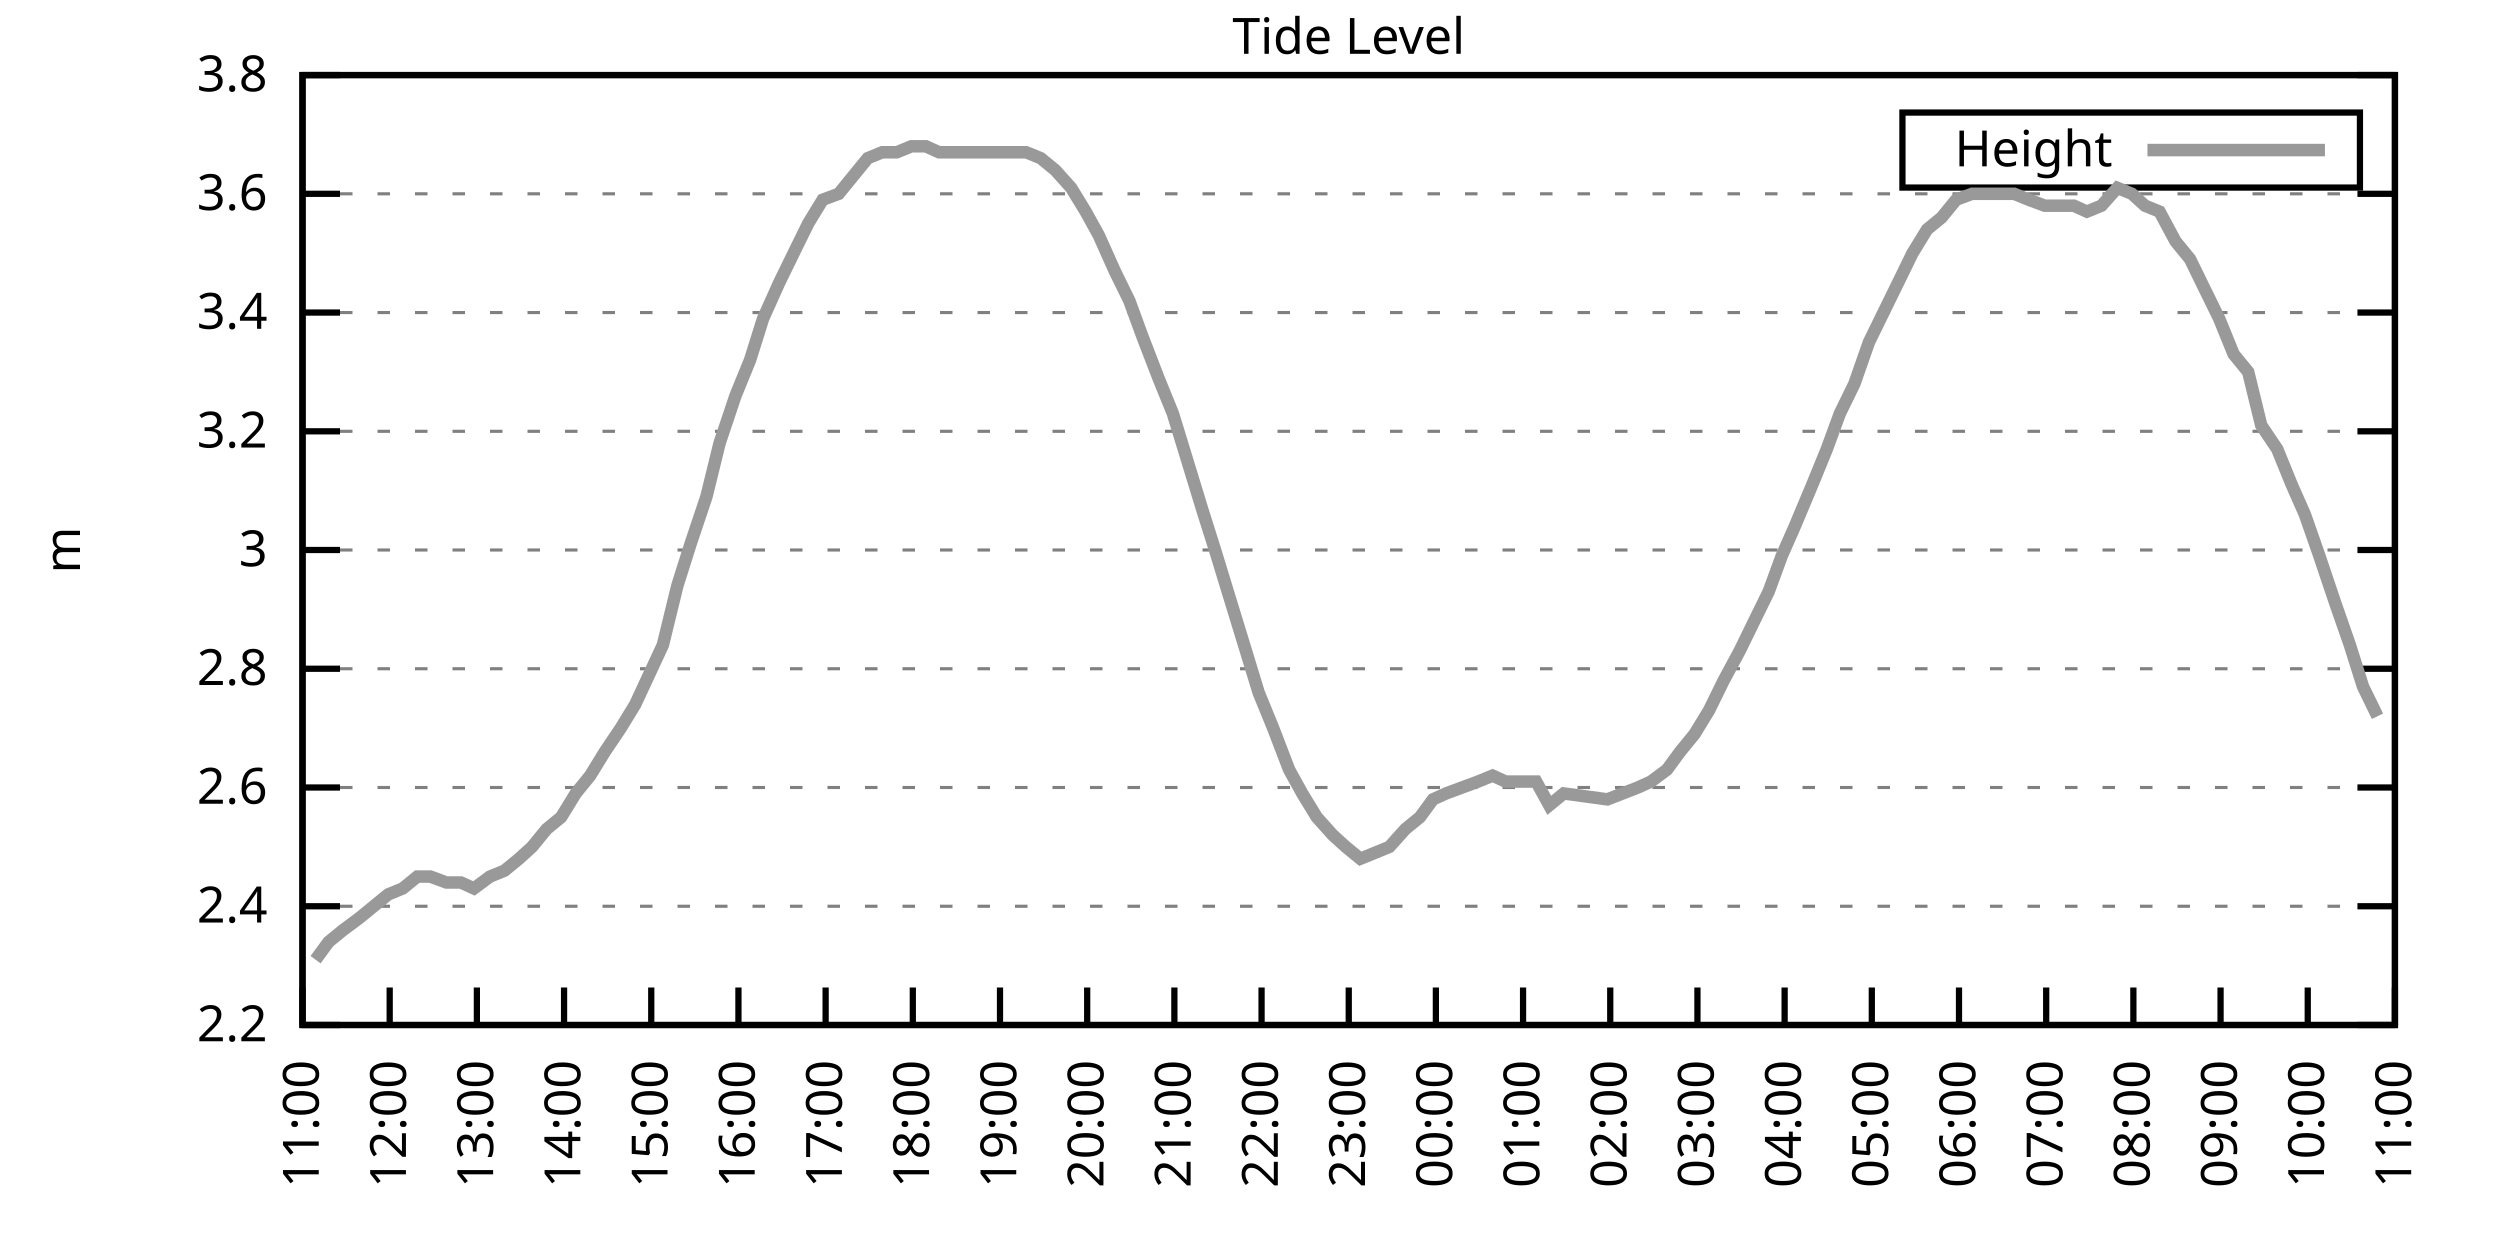
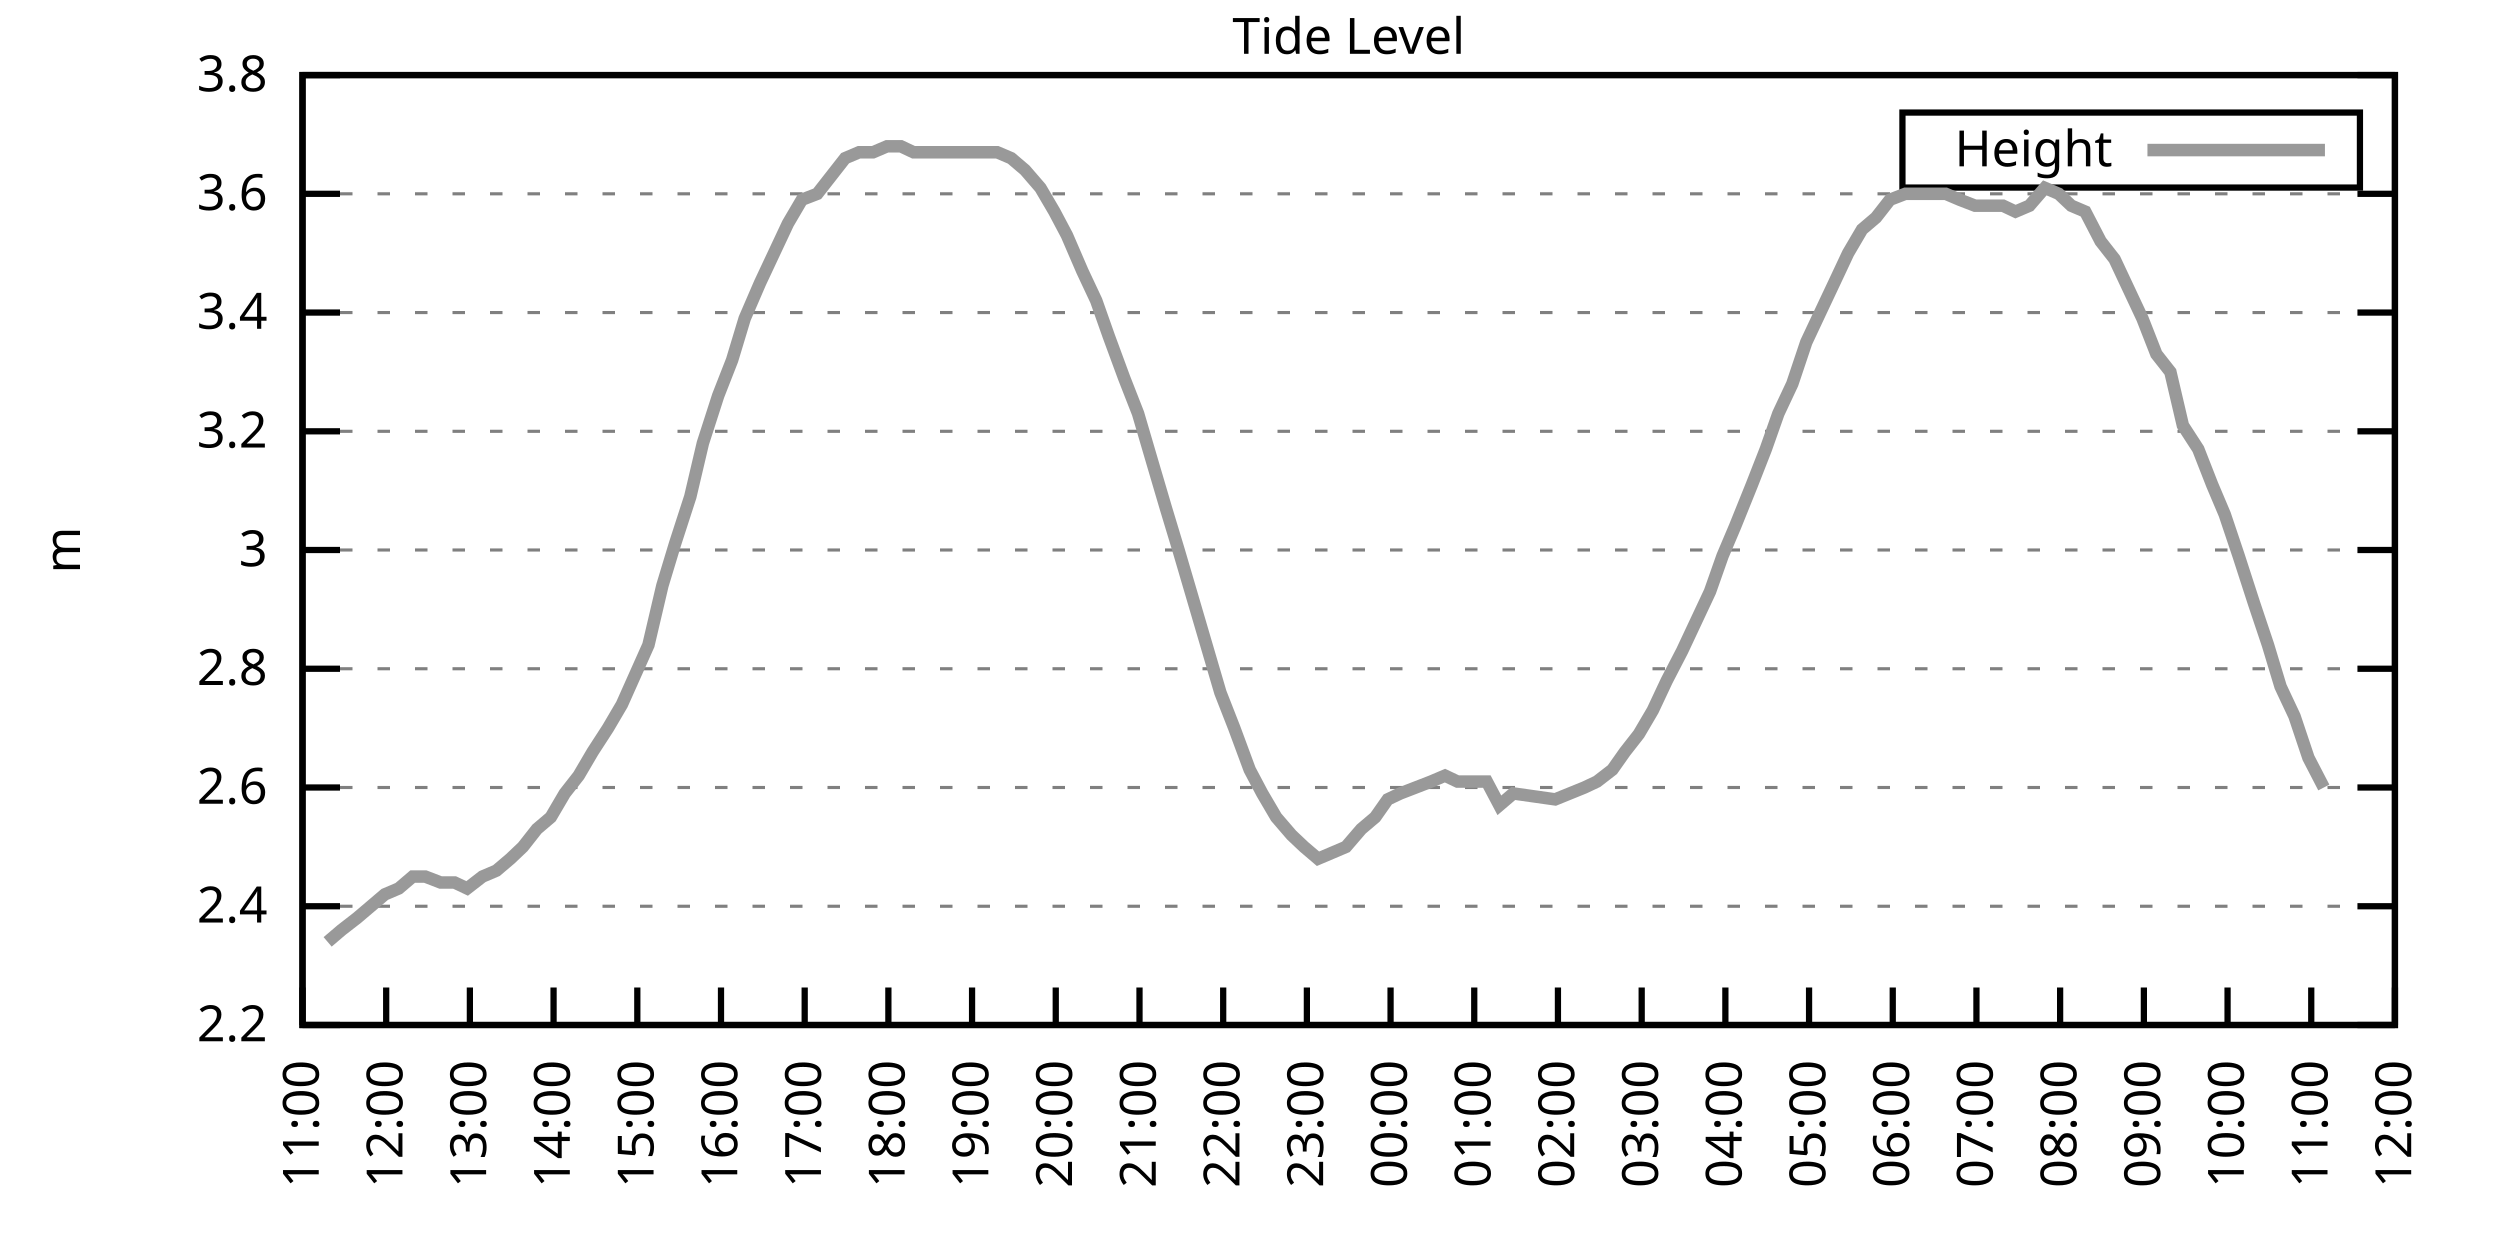
<svg xmlns="http://www.w3.org/2000/svg" xmlns:xlink="http://www.w3.org/1999/xlink" width="400" height="200" viewBox="0 0 400 200">
  <g id="gnuplot_canvas">
    <rect x="0" y="0" width="400" height="200" fill="none" />
    <defs>
      <circle id="gpDot" r="0.5" stroke-width="0.5" stroke="currentColor" />
      <path id="gpPt0" stroke-width="0.333" stroke="currentColor" d="M-1,0 h2 M0,-1 v2" />
      <path id="gpPt1" stroke-width="0.333" stroke="currentColor" d="M-1,-1 L1,1 M1,-1 L-1,1" />
      <path id="gpPt2" stroke-width="0.333" stroke="currentColor" d="M-1,0 L1,0 M0,-1 L0,1 M-1,-1 L1,1 M-1,1 L1,-1" />
      <rect id="gpPt3" stroke-width="0.333" stroke="currentColor" x="-1" y="-1" width="2" height="2" />
      <rect id="gpPt4" stroke-width="0.333" stroke="currentColor" fill="currentColor" x="-1" y="-1" width="2" height="2" />
      <circle id="gpPt5" stroke-width="0.333" stroke="currentColor" cx="0" cy="0" r="1" />
      <use xlink:href="#gpPt5" id="gpPt6" fill="currentColor" stroke="none" />
      <path id="gpPt7" stroke-width="0.333" stroke="currentColor" d="M0,-1.33 L-1.33,0.67 L1.33,0.67 z" />
      <use xlink:href="#gpPt7" id="gpPt8" fill="currentColor" stroke="none" />
      <use xlink:href="#gpPt7" id="gpPt9" stroke="currentColor" transform="rotate(180)" />
      <use xlink:href="#gpPt9" id="gpPt10" fill="currentColor" stroke="none" />
      <use xlink:href="#gpPt3" id="gpPt11" stroke="currentColor" transform="rotate(45)" />
      <use xlink:href="#gpPt11" id="gpPt12" fill="currentColor" stroke="none" />
      <path id="gpPt13" stroke-width="0.333" stroke="currentColor" d="M0,1.330 L1.265,0.411 L0.782,-1.067 L-0.782,-1.076 L-1.265,0.411 z" />
      <use xlink:href="#gpPt13" id="gpPt14" fill="currentColor" stroke="none" />
      <filter id="textbox" filterUnits="objectBoundingBox" x="0" y="0" height="1" width="1">
        <feFlood flood-color="white" flood-opacity="1" result="bgnd" />
        <feComposite in="SourceGraphic" in2="bgnd" operator="atop" />
      </filter>
      <filter id="greybox" filterUnits="objectBoundingBox" x="0" y="0" height="1" width="1">
        <feFlood flood-color="lightgrey" flood-opacity="1" result="grey" />
        <feComposite in="SourceGraphic" in2="grey" operator="atop" />
      </filter>
    </defs>
    <g fill="none" color="white" stroke="currentColor" stroke-width="1.00" stroke-linecap="butt" stroke-linejoin="miter">
</g>
    <g fill="none" color="black" stroke="currentColor" stroke-width="1.00" stroke-linecap="butt" stroke-linejoin="miter">
      <g stroke="none" shape-rendering="crispEdges">
        <polygon fill="rgb(255, 255, 255)" points="48.40,164.00 383.18,164.00 383.18,12.02 48.40,12.02 " />
      </g>
    </g>
    <g fill="none" color="black" stroke="currentColor" stroke-width="1.00" stroke-linecap="butt" stroke-linejoin="miter">
</g>
    <g fill="none" color="black" stroke="black" stroke-width="0.50" stroke-linecap="butt" stroke-linejoin="miter">
</g>
    <g fill="none" color="gray" stroke="currentColor" stroke-width="0.50" stroke-linecap="butt" stroke-linejoin="miter">
      <path stroke="gray" stroke-dasharray="2,4" class="gridline" d="M48.40,164.00 L383.19,164.00  " />
    </g>
    <g fill="none" color="gray" stroke="gray" stroke-width="1.00" stroke-linecap="butt" stroke-linejoin="miter">
</g>
    <g fill="none" color="black" stroke="currentColor" stroke-width="1.00" stroke-linecap="butt" stroke-linejoin="miter">
      <path stroke="black" d="M48.40,164.00 L54.40,164.00 M383.19,164.00 L377.19,164.00  " />
      <g transform="translate(42.80,166.60)" stroke="none" fill="black" font-family="Sans" font-size="8.00" text-anchor="end">
        <text>
          <tspan font-family="Sans"> 2.2</tspan>
        </text>
      </g>
    </g>
    <g fill="none" color="black" stroke="currentColor" stroke-width="1.00" stroke-linecap="butt" stroke-linejoin="miter">
</g>
    <g fill="none" color="black" stroke="black" stroke-width="0.50" stroke-linecap="butt" stroke-linejoin="miter">
</g>
    <g fill="none" color="gray" stroke="currentColor" stroke-width="0.50" stroke-linecap="butt" stroke-linejoin="miter">
      <path stroke="gray" stroke-dasharray="2,4" class="gridline" d="M48.40,145.00 L383.19,145.00  " />
    </g>
    <g fill="none" color="gray" stroke="gray" stroke-width="1.00" stroke-linecap="butt" stroke-linejoin="miter">
</g>
    <g fill="none" color="black" stroke="currentColor" stroke-width="1.00" stroke-linecap="butt" stroke-linejoin="miter">
      <path stroke="black" d="M48.40,145.00 L54.40,145.00 M383.19,145.00 L377.19,145.00  " />
      <g transform="translate(42.80,147.60)" stroke="none" fill="black" font-family="Sans" font-size="8.00" text-anchor="end">
        <text>
          <tspan font-family="Sans"> 2.4</tspan>
        </text>
      </g>
    </g>
    <g fill="none" color="black" stroke="currentColor" stroke-width="1.00" stroke-linecap="butt" stroke-linejoin="miter">
</g>
    <g fill="none" color="black" stroke="black" stroke-width="0.50" stroke-linecap="butt" stroke-linejoin="miter">
</g>
    <g fill="none" color="gray" stroke="currentColor" stroke-width="0.50" stroke-linecap="butt" stroke-linejoin="miter">
      <path stroke="gray" stroke-dasharray="2,4" class="gridline" d="M48.40,126.00 L383.19,126.00  " />
    </g>
    <g fill="none" color="gray" stroke="gray" stroke-width="1.00" stroke-linecap="butt" stroke-linejoin="miter">
</g>
    <g fill="none" color="black" stroke="currentColor" stroke-width="1.00" stroke-linecap="butt" stroke-linejoin="miter">
      <path stroke="black" d="M48.40,126.00 L54.40,126.00 M383.19,126.00 L377.19,126.00  " />
      <g transform="translate(42.80,128.60)" stroke="none" fill="black" font-family="Sans" font-size="8.00" text-anchor="end">
        <text>
          <tspan font-family="Sans"> 2.6</tspan>
        </text>
      </g>
    </g>
    <g fill="none" color="black" stroke="currentColor" stroke-width="1.00" stroke-linecap="butt" stroke-linejoin="miter">
</g>
    <g fill="none" color="black" stroke="black" stroke-width="0.50" stroke-linecap="butt" stroke-linejoin="miter">
</g>
    <g fill="none" color="gray" stroke="currentColor" stroke-width="0.50" stroke-linecap="butt" stroke-linejoin="miter">
      <path stroke="gray" stroke-dasharray="2,4" class="gridline" d="M48.40,107.00 L383.19,107.00  " />
    </g>
    <g fill="none" color="gray" stroke="gray" stroke-width="1.00" stroke-linecap="butt" stroke-linejoin="miter">
</g>
    <g fill="none" color="black" stroke="currentColor" stroke-width="1.00" stroke-linecap="butt" stroke-linejoin="miter">
      <path stroke="black" d="M48.40,107.00 L54.40,107.00 M383.19,107.00 L377.19,107.00  " />
      <g transform="translate(42.80,109.60)" stroke="none" fill="black" font-family="Sans" font-size="8.00" text-anchor="end">
        <text>
          <tspan font-family="Sans"> 2.8</tspan>
        </text>
      </g>
    </g>
    <g fill="none" color="black" stroke="currentColor" stroke-width="1.00" stroke-linecap="butt" stroke-linejoin="miter">
</g>
    <g fill="none" color="black" stroke="black" stroke-width="0.50" stroke-linecap="butt" stroke-linejoin="miter">
</g>
    <g fill="none" color="gray" stroke="currentColor" stroke-width="0.50" stroke-linecap="butt" stroke-linejoin="miter">
      <path stroke="gray" stroke-dasharray="2,4" class="gridline" d="M48.40,88.00 L383.19,88.00  " />
    </g>
    <g fill="none" color="gray" stroke="gray" stroke-width="1.00" stroke-linecap="butt" stroke-linejoin="miter">
</g>
    <g fill="none" color="black" stroke="currentColor" stroke-width="1.00" stroke-linecap="butt" stroke-linejoin="miter">
      <path stroke="black" d="M48.40,88.00 L54.40,88.00 M383.19,88.00 L377.19,88.00  " />
      <g transform="translate(42.80,90.60)" stroke="none" fill="black" font-family="Sans" font-size="8.00" text-anchor="end">
        <text>
          <tspan font-family="Sans"> 3</tspan>
        </text>
      </g>
    </g>
    <g fill="none" color="black" stroke="currentColor" stroke-width="1.00" stroke-linecap="butt" stroke-linejoin="miter">
</g>
    <g fill="none" color="black" stroke="black" stroke-width="0.50" stroke-linecap="butt" stroke-linejoin="miter">
</g>
    <g fill="none" color="gray" stroke="currentColor" stroke-width="0.50" stroke-linecap="butt" stroke-linejoin="miter">
      <path stroke="gray" stroke-dasharray="2,4" class="gridline" d="M48.40,69.01 L383.19,69.01  " />
    </g>
    <g fill="none" color="gray" stroke="gray" stroke-width="1.00" stroke-linecap="butt" stroke-linejoin="miter">
</g>
    <g fill="none" color="black" stroke="currentColor" stroke-width="1.00" stroke-linecap="butt" stroke-linejoin="miter">
      <path stroke="black" d="M48.40,69.01 L54.40,69.01 M383.19,69.01 L377.19,69.01  " />
      <g transform="translate(42.80,71.61)" stroke="none" fill="black" font-family="Sans" font-size="8.00" text-anchor="end">
        <text>
          <tspan font-family="Sans"> 3.2</tspan>
        </text>
      </g>
    </g>
    <g fill="none" color="black" stroke="currentColor" stroke-width="1.00" stroke-linecap="butt" stroke-linejoin="miter">
</g>
    <g fill="none" color="black" stroke="black" stroke-width="0.50" stroke-linecap="butt" stroke-linejoin="miter">
</g>
    <g fill="none" color="gray" stroke="currentColor" stroke-width="0.50" stroke-linecap="butt" stroke-linejoin="miter">
      <path stroke="gray" stroke-dasharray="2,4" class="gridline" d="M48.40,50.01 L383.19,50.01  " />
    </g>
    <g fill="none" color="gray" stroke="gray" stroke-width="1.00" stroke-linecap="butt" stroke-linejoin="miter">
</g>
    <g fill="none" color="black" stroke="currentColor" stroke-width="1.00" stroke-linecap="butt" stroke-linejoin="miter">
      <path stroke="black" d="M48.40,50.01 L54.40,50.01 M383.19,50.01 L377.19,50.01  " />
      <g transform="translate(42.80,52.61)" stroke="none" fill="black" font-family="Sans" font-size="8.00" text-anchor="end">
        <text>
          <tspan font-family="Sans"> 3.4</tspan>
        </text>
      </g>
    </g>
    <g fill="none" color="black" stroke="currentColor" stroke-width="1.00" stroke-linecap="butt" stroke-linejoin="miter">
</g>
    <g fill="none" color="black" stroke="black" stroke-width="0.50" stroke-linecap="butt" stroke-linejoin="miter">
</g>
    <g fill="none" color="gray" stroke="currentColor" stroke-width="0.50" stroke-linecap="butt" stroke-linejoin="miter">
      <path stroke="gray" stroke-dasharray="2,4" class="gridline" d="M48.40,31.01 L383.19,31.01  " />
    </g>
    <g fill="none" color="gray" stroke="gray" stroke-width="1.00" stroke-linecap="butt" stroke-linejoin="miter">
</g>
    <g fill="none" color="black" stroke="currentColor" stroke-width="1.00" stroke-linecap="butt" stroke-linejoin="miter">
      <path stroke="black" d="M48.40,31.01 L54.40,31.01 M383.19,31.01 L377.19,31.01  " />
      <g transform="translate(42.80,33.61)" stroke="none" fill="black" font-family="Sans" font-size="8.00" text-anchor="end">
        <text>
          <tspan font-family="Sans"> 3.6</tspan>
        </text>
      </g>
    </g>
    <g fill="none" color="black" stroke="currentColor" stroke-width="1.00" stroke-linecap="butt" stroke-linejoin="miter">
</g>
    <g fill="none" color="black" stroke="black" stroke-width="0.50" stroke-linecap="butt" stroke-linejoin="miter">
</g>
    <g fill="none" color="gray" stroke="currentColor" stroke-width="0.50" stroke-linecap="butt" stroke-linejoin="miter">
      <path stroke="gray" stroke-dasharray="2,4" class="gridline" d="M48.40,12.01 L383.19,12.01  " />
    </g>
    <g fill="none" color="gray" stroke="gray" stroke-width="1.00" stroke-linecap="butt" stroke-linejoin="miter">
</g>
    <g fill="none" color="black" stroke="currentColor" stroke-width="1.00" stroke-linecap="butt" stroke-linejoin="miter">
      <path stroke="black" d="M48.40,12.01 L54.40,12.01 M383.19,12.01 L377.19,12.01  " />
      <g transform="translate(42.80,14.61)" stroke="none" fill="black" font-family="Sans" font-size="8.00" text-anchor="end">
        <text>
          <tspan font-family="Sans"> 3.8</tspan>
        </text>
      </g>
    </g>
    <g fill="none" color="black" stroke="currentColor" stroke-width="1.00" stroke-linecap="butt" stroke-linejoin="miter">
      <path stroke="black" d="M48.40,164.00 L48.40,158.00  " />
      <g transform="translate(51.00,169.60) rotate(270.00)" stroke="none" fill="black" font-family="Sans" font-size="8.00" text-anchor="end">
        <text>
          <tspan font-family="Sans">11:00</tspan>
        </text>
      </g>
    </g>
    <g fill="none" color="black" stroke="currentColor" stroke-width="1.00" stroke-linecap="butt" stroke-linejoin="miter">
-       <path stroke="black" d="M62.35,164.00 L62.35,158.00  " />
-       <g transform="translate(64.95,169.60) rotate(270.00)" stroke="none" fill="black" font-family="Sans" font-size="8.00" text-anchor="end">
+       <path stroke="black" d="M61.79,164.00 L61.79,158.00  " />
+       <g transform="translate(64.39,169.60) rotate(270.00)" stroke="none" fill="black" font-family="Sans" font-size="8.00" text-anchor="end">
        <text>
          <tspan font-family="Sans">12:00</tspan>
        </text>
      </g>
    </g>
    <g fill="none" color="black" stroke="currentColor" stroke-width="1.00" stroke-linecap="butt" stroke-linejoin="miter">
-       <path stroke="black" d="M76.30,164.00 L76.30,158.00  " />
-       <g transform="translate(78.90,169.60) rotate(270.00)" stroke="none" fill="black" font-family="Sans" font-size="8.00" text-anchor="end">
+       <path stroke="black" d="M75.18,164.00 L75.18,158.00  " />
+       <g transform="translate(77.78,169.60) rotate(270.00)" stroke="none" fill="black" font-family="Sans" font-size="8.00" text-anchor="end">
        <text>
          <tspan font-family="Sans">13:00</tspan>
        </text>
      </g>
    </g>
    <g fill="none" color="black" stroke="currentColor" stroke-width="1.00" stroke-linecap="butt" stroke-linejoin="miter">
-       <path stroke="black" d="M90.25,164.00 L90.25,158.00  " />
-       <g transform="translate(92.85,169.60) rotate(270.00)" stroke="none" fill="black" font-family="Sans" font-size="8.00" text-anchor="end">
+       <path stroke="black" d="M88.57,164.00 L88.57,158.00  " />
+       <g transform="translate(91.17,169.60) rotate(270.00)" stroke="none" fill="black" font-family="Sans" font-size="8.00" text-anchor="end">
        <text>
          <tspan font-family="Sans">14:00</tspan>
        </text>
      </g>
    </g>
    <g fill="none" color="black" stroke="currentColor" stroke-width="1.00" stroke-linecap="butt" stroke-linejoin="miter">
-       <path stroke="black" d="M104.20,164.00 L104.20,158.00  " />
-       <g transform="translate(106.80,169.60) rotate(270.00)" stroke="none" fill="black" font-family="Sans" font-size="8.00" text-anchor="end">
+       <path stroke="black" d="M101.97,164.00 L101.97,158.00  " />
+       <g transform="translate(104.57,169.60) rotate(270.00)" stroke="none" fill="black" font-family="Sans" font-size="8.00" text-anchor="end">
        <text>
          <tspan font-family="Sans">15:00</tspan>
        </text>
      </g>
    </g>
    <g fill="none" color="black" stroke="currentColor" stroke-width="1.00" stroke-linecap="butt" stroke-linejoin="miter">
-       <path stroke="black" d="M118.15,164.00 L118.15,158.00  " />
-       <g transform="translate(120.75,169.60) rotate(270.00)" stroke="none" fill="black" font-family="Sans" font-size="8.00" text-anchor="end">
+       <path stroke="black" d="M115.36,164.00 L115.36,158.00  " />
+       <g transform="translate(117.96,169.60) rotate(270.00)" stroke="none" fill="black" font-family="Sans" font-size="8.00" text-anchor="end">
        <text>
          <tspan font-family="Sans">16:00</tspan>
        </text>
      </g>
    </g>
    <g fill="none" color="black" stroke="currentColor" stroke-width="1.00" stroke-linecap="butt" stroke-linejoin="miter">
-       <path stroke="black" d="M132.10,164.00 L132.10,158.00  " />
-       <g transform="translate(134.70,169.60) rotate(270.00)" stroke="none" fill="black" font-family="Sans" font-size="8.00" text-anchor="end">
+       <path stroke="black" d="M128.75,164.00 L128.75,158.00  " />
+       <g transform="translate(131.35,169.60) rotate(270.00)" stroke="none" fill="black" font-family="Sans" font-size="8.00" text-anchor="end">
        <text>
          <tspan font-family="Sans">17:00</tspan>
        </text>
      </g>
    </g>
    <g fill="none" color="black" stroke="currentColor" stroke-width="1.00" stroke-linecap="butt" stroke-linejoin="miter">
-       <path stroke="black" d="M146.05,164.00 L146.05,158.00  " />
-       <g transform="translate(148.65,169.60) rotate(270.00)" stroke="none" fill="black" font-family="Sans" font-size="8.00" text-anchor="end">
+       <path stroke="black" d="M142.14,164.00 L142.14,158.00  " />
+       <g transform="translate(144.74,169.60) rotate(270.00)" stroke="none" fill="black" font-family="Sans" font-size="8.00" text-anchor="end">
        <text>
          <tspan font-family="Sans">18:00</tspan>
        </text>
      </g>
    </g>
    <g fill="none" color="black" stroke="currentColor" stroke-width="1.00" stroke-linecap="butt" stroke-linejoin="miter">
-       <path stroke="black" d="M160.00,164.00 L160.00,158.00  " />
-       <g transform="translate(162.60,169.60) rotate(270.00)" stroke="none" fill="black" font-family="Sans" font-size="8.00" text-anchor="end">
+       <path stroke="black" d="M155.53,164.00 L155.53,158.00  " />
+       <g transform="translate(158.13,169.60) rotate(270.00)" stroke="none" fill="black" font-family="Sans" font-size="8.00" text-anchor="end">
        <text>
          <tspan font-family="Sans">19:00</tspan>
        </text>
      </g>
    </g>
    <g fill="none" color="black" stroke="currentColor" stroke-width="1.00" stroke-linecap="butt" stroke-linejoin="miter">
-       <path stroke="black" d="M173.95,164.00 L173.95,158.00  " />
-       <g transform="translate(176.55,169.60) rotate(270.00)" stroke="none" fill="black" font-family="Sans" font-size="8.00" text-anchor="end">
+       <path stroke="black" d="M168.92,164.00 L168.92,158.00  " />
+       <g transform="translate(171.52,169.60) rotate(270.00)" stroke="none" fill="black" font-family="Sans" font-size="8.00" text-anchor="end">
        <text>
          <tspan font-family="Sans">20:00</tspan>
        </text>
      </g>
    </g>
    <g fill="none" color="black" stroke="currentColor" stroke-width="1.00" stroke-linecap="butt" stroke-linejoin="miter">
-       <path stroke="black" d="M187.90,164.00 L187.90,158.00  " />
-       <g transform="translate(190.50,169.60) rotate(270.00)" stroke="none" fill="black" font-family="Sans" font-size="8.00" text-anchor="end">
+       <path stroke="black" d="M182.32,164.00 L182.32,158.00  " />
+       <g transform="translate(184.92,169.60) rotate(270.00)" stroke="none" fill="black" font-family="Sans" font-size="8.00" text-anchor="end">
        <text>
          <tspan font-family="Sans">21:00</tspan>
        </text>
      </g>
    </g>
    <g fill="none" color="black" stroke="currentColor" stroke-width="1.00" stroke-linecap="butt" stroke-linejoin="miter">
-       <path stroke="black" d="M201.85,164.00 L201.85,158.00  " />
-       <g transform="translate(204.45,169.60) rotate(270.00)" stroke="none" fill="black" font-family="Sans" font-size="8.00" text-anchor="end">
+       <path stroke="black" d="M195.71,164.00 L195.71,158.00  " />
+       <g transform="translate(198.31,169.60) rotate(270.00)" stroke="none" fill="black" font-family="Sans" font-size="8.00" text-anchor="end">
        <text>
          <tspan font-family="Sans">22:00</tspan>
        </text>
      </g>
    </g>
    <g fill="none" color="black" stroke="currentColor" stroke-width="1.00" stroke-linecap="butt" stroke-linejoin="miter">
-       <path stroke="black" d="M215.80,164.00 L215.80,158.00  " />
-       <g transform="translate(218.40,169.60) rotate(270.00)" stroke="none" fill="black" font-family="Sans" font-size="8.00" text-anchor="end">
+       <path stroke="black" d="M209.10,164.00 L209.10,158.00  " />
+       <g transform="translate(211.70,169.60) rotate(270.00)" stroke="none" fill="black" font-family="Sans" font-size="8.00" text-anchor="end">
        <text>
          <tspan font-family="Sans">23:00</tspan>
        </text>
      </g>
    </g>
    <g fill="none" color="black" stroke="currentColor" stroke-width="1.00" stroke-linecap="butt" stroke-linejoin="miter">
-       <path stroke="black" d="M229.74,164.00 L229.74,158.00  " />
-       <g transform="translate(232.34,169.60) rotate(270.00)" stroke="none" fill="black" font-family="Sans" font-size="8.00" text-anchor="end">
+       <path stroke="black" d="M222.49,164.00 L222.49,158.00  " />
+       <g transform="translate(225.09,169.60) rotate(270.00)" stroke="none" fill="black" font-family="Sans" font-size="8.00" text-anchor="end">
        <text>
          <tspan font-family="Sans">00:00</tspan>
        </text>
      </g>
    </g>
    <g fill="none" color="black" stroke="currentColor" stroke-width="1.00" stroke-linecap="butt" stroke-linejoin="miter">
-       <path stroke="black" d="M243.69,164.00 L243.69,158.00  " />
-       <g transform="translate(246.29,169.60) rotate(270.00)" stroke="none" fill="black" font-family="Sans" font-size="8.00" text-anchor="end">
+       <path stroke="black" d="M235.88,164.00 L235.88,158.00  " />
+       <g transform="translate(238.48,169.60) rotate(270.00)" stroke="none" fill="black" font-family="Sans" font-size="8.00" text-anchor="end">
        <text>
          <tspan font-family="Sans">01:00</tspan>
        </text>
      </g>
    </g>
    <g fill="none" color="black" stroke="currentColor" stroke-width="1.00" stroke-linecap="butt" stroke-linejoin="miter">
-       <path stroke="black" d="M257.64,164.00 L257.64,158.00  " />
-       <g transform="translate(260.24,169.60) rotate(270.00)" stroke="none" fill="black" font-family="Sans" font-size="8.00" text-anchor="end">
+       <path stroke="black" d="M249.27,164.00 L249.27,158.00  " />
+       <g transform="translate(251.87,169.60) rotate(270.00)" stroke="none" fill="black" font-family="Sans" font-size="8.00" text-anchor="end">
        <text>
          <tspan font-family="Sans">02:00</tspan>
        </text>
      </g>
    </g>
    <g fill="none" color="black" stroke="currentColor" stroke-width="1.00" stroke-linecap="butt" stroke-linejoin="miter">
-       <path stroke="black" d="M271.59,164.00 L271.59,158.00  " />
-       <g transform="translate(274.19,169.60) rotate(270.00)" stroke="none" fill="black" font-family="Sans" font-size="8.00" text-anchor="end">
+       <path stroke="black" d="M262.67,164.00 L262.67,158.00  " />
+       <g transform="translate(265.27,169.60) rotate(270.00)" stroke="none" fill="black" font-family="Sans" font-size="8.00" text-anchor="end">
        <text>
          <tspan font-family="Sans">03:00</tspan>
        </text>
      </g>
    </g>
    <g fill="none" color="black" stroke="currentColor" stroke-width="1.00" stroke-linecap="butt" stroke-linejoin="miter">
-       <path stroke="black" d="M285.54,164.00 L285.54,158.00  " />
-       <g transform="translate(288.14,169.60) rotate(270.00)" stroke="none" fill="black" font-family="Sans" font-size="8.00" text-anchor="end">
+       <path stroke="black" d="M276.06,164.00 L276.06,158.00  " />
+       <g transform="translate(278.66,169.60) rotate(270.00)" stroke="none" fill="black" font-family="Sans" font-size="8.00" text-anchor="end">
        <text>
          <tspan font-family="Sans">04:00</tspan>
        </text>
      </g>
    </g>
    <g fill="none" color="black" stroke="currentColor" stroke-width="1.00" stroke-linecap="butt" stroke-linejoin="miter">
-       <path stroke="black" d="M299.49,164.00 L299.49,158.00  " />
-       <g transform="translate(302.09,169.60) rotate(270.00)" stroke="none" fill="black" font-family="Sans" font-size="8.00" text-anchor="end">
+       <path stroke="black" d="M289.45,164.00 L289.45,158.00  " />
+       <g transform="translate(292.05,169.60) rotate(270.00)" stroke="none" fill="black" font-family="Sans" font-size="8.00" text-anchor="end">
        <text>
          <tspan font-family="Sans">05:00</tspan>
        </text>
      </g>
    </g>
    <g fill="none" color="black" stroke="currentColor" stroke-width="1.00" stroke-linecap="butt" stroke-linejoin="miter">
-       <path stroke="black" d="M313.44,164.00 L313.44,158.00  " />
-       <g transform="translate(316.04,169.60) rotate(270.00)" stroke="none" fill="black" font-family="Sans" font-size="8.00" text-anchor="end">
+       <path stroke="black" d="M302.84,164.00 L302.84,158.00  " />
+       <g transform="translate(305.44,169.60) rotate(270.00)" stroke="none" fill="black" font-family="Sans" font-size="8.00" text-anchor="end">
        <text>
          <tspan font-family="Sans">06:00</tspan>
        </text>
      </g>
    </g>
    <g fill="none" color="black" stroke="currentColor" stroke-width="1.00" stroke-linecap="butt" stroke-linejoin="miter">
-       <path stroke="black" d="M327.39,164.00 L327.39,158.00  " />
-       <g transform="translate(329.99,169.60) rotate(270.00)" stroke="none" fill="black" font-family="Sans" font-size="8.00" text-anchor="end">
+       <path stroke="black" d="M316.23,164.00 L316.23,158.00  " />
+       <g transform="translate(318.83,169.60) rotate(270.00)" stroke="none" fill="black" font-family="Sans" font-size="8.00" text-anchor="end">
        <text>
          <tspan font-family="Sans">07:00</tspan>
        </text>
      </g>
    </g>
    <g fill="none" color="black" stroke="currentColor" stroke-width="1.00" stroke-linecap="butt" stroke-linejoin="miter">
-       <path stroke="black" d="M341.34,164.00 L341.34,158.00  " />
-       <g transform="translate(343.94,169.60) rotate(270.00)" stroke="none" fill="black" font-family="Sans" font-size="8.00" text-anchor="end">
+       <path stroke="black" d="M329.62,164.00 L329.62,158.00  " />
+       <g transform="translate(332.22,169.60) rotate(270.00)" stroke="none" fill="black" font-family="Sans" font-size="8.00" text-anchor="end">
        <text>
          <tspan font-family="Sans">08:00</tspan>
        </text>
      </g>
    </g>
    <g fill="none" color="black" stroke="currentColor" stroke-width="1.00" stroke-linecap="butt" stroke-linejoin="miter">
-       <path stroke="black" d="M355.29,164.00 L355.29,158.00  " />
-       <g transform="translate(357.89,169.60) rotate(270.00)" stroke="none" fill="black" font-family="Sans" font-size="8.00" text-anchor="end">
+       <path stroke="black" d="M343.02,164.00 L343.02,158.00  " />
+       <g transform="translate(345.62,169.60) rotate(270.00)" stroke="none" fill="black" font-family="Sans" font-size="8.00" text-anchor="end">
        <text>
          <tspan font-family="Sans">09:00</tspan>
        </text>
      </g>
    </g>
    <g fill="none" color="black" stroke="currentColor" stroke-width="1.00" stroke-linecap="butt" stroke-linejoin="miter">
-       <path stroke="black" d="M369.24,164.00 L369.24,158.00  " />
-       <g transform="translate(371.84,169.60) rotate(270.00)" stroke="none" fill="black" font-family="Sans" font-size="8.00" text-anchor="end">
+       <path stroke="black" d="M356.41,164.00 L356.41,158.00  " />
+       <g transform="translate(359.01,169.60) rotate(270.00)" stroke="none" fill="black" font-family="Sans" font-size="8.00" text-anchor="end">
        <text>
          <tspan font-family="Sans">10:00</tspan>
+         </text>
+       </g>
+     </g>
+     <g fill="none" color="black" stroke="currentColor" stroke-width="1.00" stroke-linecap="butt" stroke-linejoin="miter">
+       <path stroke="black" d="M369.80,164.00 L369.80,158.00  " />
+       <g transform="translate(372.40,169.60) rotate(270.00)" stroke="none" fill="black" font-family="Sans" font-size="8.00" text-anchor="end">
+         <text>
+           <tspan font-family="Sans">11:00</tspan>
        </text>
      </g>
    </g>
    <g fill="none" color="black" stroke="currentColor" stroke-width="1.00" stroke-linecap="butt" stroke-linejoin="miter">
      <path stroke="black" d="M383.19,164.00 L383.19,158.00  " />
      <g transform="translate(385.79,169.60) rotate(270.00)" stroke="none" fill="black" font-family="Sans" font-size="8.00" text-anchor="end">
        <text>
-           <tspan font-family="Sans">11:00</tspan>
+           <tspan font-family="Sans">12:00</tspan>
        </text>
      </g>
    </g>
    <g fill="none" color="black" stroke="currentColor" stroke-width="1.00" stroke-linecap="butt" stroke-linejoin="miter">
</g>
    <g fill="none" color="black" stroke="currentColor" stroke-width="1.00" stroke-linecap="butt" stroke-linejoin="miter">
      <path stroke="black" d="M48.40,12.01 L48.40,164.00 L383.19,164.00 L383.19,12.01 L48.40,12.01 Z  " />
    </g>
    <g fill="none" color="black" stroke="currentColor" stroke-width="1.00" stroke-linecap="butt" stroke-linejoin="miter">
</g>
    <g fill="none" color="black" stroke="currentColor" stroke-width="1.00" stroke-linecap="butt" stroke-linejoin="miter">
      <path stroke="black" d="M304.39,30.01 L304.39,18.01 L377.59,18.01 L377.59,30.01 L304.39,30.01 Z  " />
    </g>
    <g id="Tide_level_plot_1">
      <g fill="none" color="white" stroke="black" stroke-width="2.00" stroke-linecap="butt" stroke-linejoin="miter">
</g>
      <g fill="none" color="black" stroke="currentColor" stroke-width="2.00" stroke-linecap="butt" stroke-linejoin="miter">
        <g transform="translate(337.99,26.61)" stroke="none" fill="black" font-family="Sans" font-size="8.00" text-anchor="end">
          <text>
            <tspan font-family="Sans">Height</tspan>
          </text>
        </g>
      </g>
      <g fill="none" color="black" stroke="currentColor" stroke-width="2.00" stroke-linecap="butt" stroke-linejoin="miter">
-         <path stroke="rgb(153, 153, 153)" d="M343.59,24.01 L371.99,24.01 M50.49,153.55 L52.58,150.70 L54.91,148.80 L57.47,146.90 L59.79,145.00 L62.12,143.10   L64.44,142.15 L66.77,140.25 L68.86,140.25 L71.42,141.20 L73.74,141.20 L75.83,142.15 L78.39,140.25 L80.72,139.30   L83.04,137.40 L85.13,135.50 L87.46,132.65 L89.78,130.75 L92.11,126.95 L94.43,124.10 L96.76,120.30 L99.32,116.50   L101.64,112.70 L106.06,103.20 L108.38,93.70 L110.48,87.06 L113.03,79.46 L115.13,70.91 L117.68,63.31 L120.01,57.61   L122.10,50.96 L124.66,45.26 L126.98,40.51 L129.31,35.76 L131.63,31.96 L134.19,31.01 L136.51,28.16 L138.84,25.31   L141.16,24.36 L143.49,24.36 L145.81,23.41 L148.14,23.41 L150.23,24.36 L152.79,24.36 L155.11,24.36 L157.44,24.36   L159.53,24.36 L162.09,24.36 L164.18,24.36 L166.51,25.31 L168.83,27.21 L171.39,30.06 L173.71,33.86 L175.81,37.66   L178.36,43.36 L180.69,48.11 L182.78,53.81 L185.34,60.46 L187.66,66.16 L189.99,73.76 L192.31,81.36 L194.41,88.01   L196.73,95.60 L199.06,103.20 L201.38,110.80 L203.71,116.50 L206.26,123.15 L208.36,126.95 L210.68,130.75 L213.24,133.60   L215.33,135.50 L217.65,137.40 L219.98,136.45 L222.30,135.50 L224.86,132.65 L227.19,130.75 L229.28,127.90 L231.37,126.95   L233.93,126.00 L236.49,125.05 L238.81,124.10 L240.90,125.05 L243.46,125.05 L245.79,125.05 L247.88,128.85 L250.20,126.95   L257.18,127.90 L262.06,126.00 L264.15,125.05 L266.71,123.15 L268.80,120.30 L271.13,117.45 L273.45,113.65 L275.78,108.90   L278.34,104.15 L280.66,99.40 L282.99,94.65 L285.08,88.95 L287.17,84.21 L289.96,77.56 L292.29,71.86 L294.38,66.16   L296.70,61.41 L299.03,54.76 L301.35,50.01 L303.68,45.26 L306.00,40.51 L308.33,36.71 L310.65,34.81 L312.98,31.96   L315.53,31.01 L317.39,31.01 L319.95,31.01 L322.28,31.01 L324.60,31.96 L327.16,32.91 L329.48,32.91 L331.81,32.91   L333.90,33.86 L336.23,32.91 L338.78,30.06 L341.11,31.01 L343.20,32.91 L345.53,33.86 L348.08,38.61 L350.41,41.46   L352.73,46.21 L355.06,50.96 L357.38,56.66 L359.71,59.51 L361.80,68.06 L364.36,71.86 L366.68,77.56 L368.78,82.31   L371.10,88.95 L373.66,96.55 L375.98,103.20 L378.08,109.85 L380.40,114.60  " />
+         <path stroke="rgb(153, 153, 153)" d="M343.59,24.01 L371.99,24.01 M52.42,150.70 L54.65,148.80 L57.10,146.90 L59.34,145.00 L61.57,143.10 L63.80,142.15   L66.03,140.25 L68.04,140.25 L70.50,141.20 L72.73,141.20 L74.74,142.15 L77.19,140.25 L79.42,139.30 L81.66,137.40   L83.66,135.50 L85.90,132.65 L88.13,130.75 L90.36,126.95 L92.59,124.10 L94.82,120.30 L97.28,116.50 L99.51,112.70   L103.75,103.20 L105.98,93.70 L107.99,87.06 L110.45,79.46 L112.46,70.91 L114.91,63.31 L117.14,57.61 L119.15,50.96   L121.61,45.26 L123.84,40.51 L126.07,35.76 L128.30,31.96 L130.76,31.01 L132.99,28.16 L135.22,25.31 L137.45,24.36   L139.69,24.36 L141.92,23.41 L144.15,23.41 L146.16,24.36 L148.61,24.36 L150.85,24.36 L153.08,24.36 L155.09,24.36   L157.54,24.36 L159.55,24.36 L161.78,25.31 L164.01,27.21 L166.47,30.06 L168.70,33.86 L170.71,37.66 L173.17,43.36   L175.40,48.11 L177.41,53.81 L179.86,60.46 L182.09,66.16 L184.32,73.76 L186.56,81.36 L188.57,88.01 L190.80,95.60   L193.03,103.20 L195.26,110.80 L197.49,116.50 L199.95,123.15 L201.96,126.95 L204.19,130.75 L206.64,133.60 L208.65,135.50   L210.88,137.40 L213.12,136.45 L215.35,135.50 L217.80,132.65 L220.04,130.75 L222.04,127.90 L224.05,126.95 L226.51,126.00   L228.96,125.05 L231.20,124.10 L233.20,125.05 L235.66,125.05 L237.89,125.05 L239.90,128.85 L242.13,126.95 L248.83,127.90   L253.51,126.00 L255.52,125.05 L257.98,123.15 L259.99,120.30 L262.22,117.45 L264.45,113.65 L266.68,108.90 L269.14,104.15   L271.37,99.40 L273.60,94.65 L275.61,88.95 L277.62,84.21 L280.30,77.56 L282.53,71.86 L284.54,66.16 L286.77,61.41   L289.00,54.76 L291.23,50.01 L293.47,45.26 L295.70,40.51 L297.93,36.71 L300.16,34.81 L302.39,31.96 L304.85,31.01   L306.63,31.01 L309.09,31.01 L311.32,31.01 L313.55,31.96 L316.01,32.91 L318.24,32.91 L320.47,32.91 L322.48,33.86   L324.71,32.91 L327.17,30.06 L329.40,31.01 L331.41,32.91 L333.64,33.86 L336.10,38.61 L338.33,41.46 L340.56,46.21   L342.79,50.96 L345.02,56.66 L347.26,59.51 L349.26,68.06 L351.72,71.86 L353.95,77.56 L355.96,82.31 L358.19,88.95   L360.65,96.55 L362.88,103.20 L364.89,109.85 L367.12,114.60 L369.35,121.25 L371.81,126.00  " />
      </g>
    </g>
    <g fill="none" color="black" stroke="currentColor" stroke-width="2.00" stroke-linecap="butt" stroke-linejoin="miter">
</g>
    <g fill="none" color="black" stroke="black" stroke-width="1.00" stroke-linecap="butt" stroke-linejoin="miter">
</g>
    <g fill="none" color="black" stroke="currentColor" stroke-width="1.00" stroke-linecap="butt" stroke-linejoin="miter">
      <path stroke="black" d="M48.40,12.01 L48.40,164.00 L383.19,164.00 L383.19,12.01 L48.40,12.01 Z  " />
      <g transform="translate(12.80,88.01) rotate(270.00)" stroke="none" fill="black" font-family="Sans" font-size="8.00" text-anchor="middle">
        <text>
          <tspan font-family="Sans">m</tspan>
        </text>
      </g>
    </g>
    <g fill="none" color="black" stroke="currentColor" stroke-width="1.00" stroke-linecap="butt" stroke-linejoin="miter">
</g>
    <g fill="none" color="black" stroke="currentColor" stroke-width="1.00" stroke-linecap="butt" stroke-linejoin="miter">
      <g transform="translate(215.79,8.61)" stroke="none" fill="black" font-family="Sans" font-size="8.00" text-anchor="middle">
        <text>
          <tspan font-family="Sans">Tide Level</tspan>
        </text>
      </g>
    </g>
    <g fill="none" color="black" stroke="currentColor" stroke-width="1.00" stroke-linecap="butt" stroke-linejoin="miter">
</g>
  </g>
</svg>
